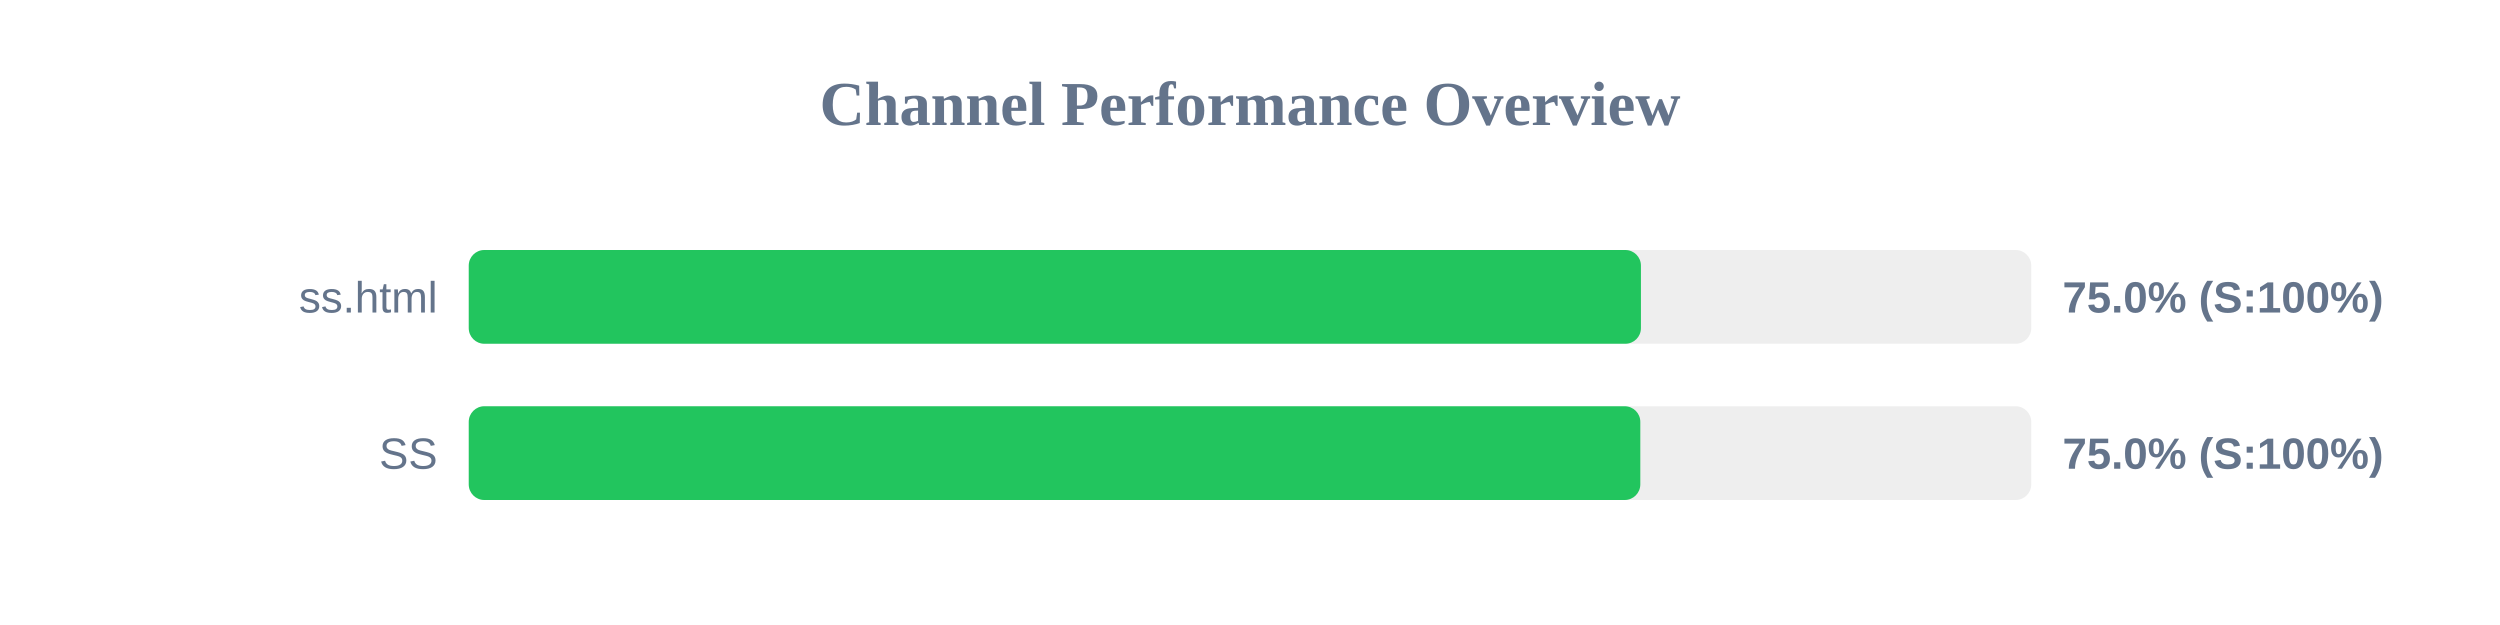
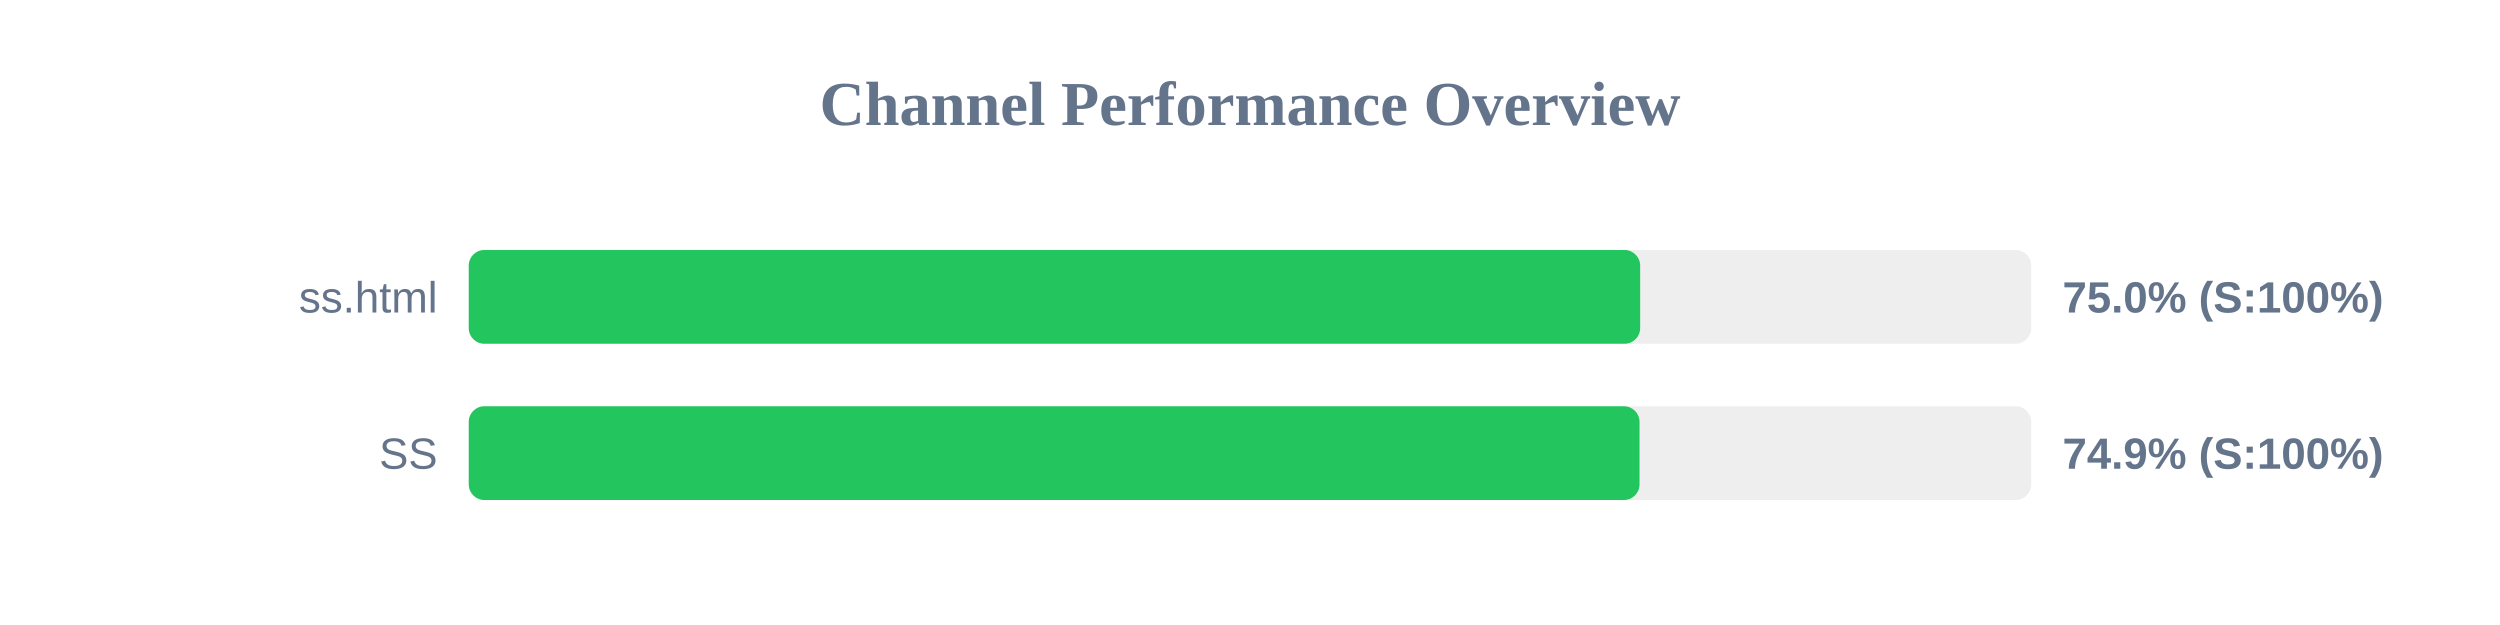
<svg xmlns="http://www.w3.org/2000/svg" width="800" height="200" version="1.1">
  <style>
        .row { font: 14px Arial; fill: #64748b; }
        .score { font: bold 14px Arial; fill: #64748b; }
    </style>
  <text x="400" y="40" text-anchor="middle" font-size="20px" font-weight="bold" fill="#64748b">Channel Performance Overview</text>
  <rect x="150" y="80" width="500" height="30" fill="#eee" rx="5" />
-   <rect x="150" y="80" width="375.1" height="30" fill="#22c55e" rx="5" />
+   <rect x="150" y="80" width="374.85" height="30" fill="#22c55e" rx="5" />
  <text x="140" y="100" text-anchor="end" class="row">ss.html</text>
  <text x="660" y="100" text-anchor="start" class="score">75.0% (S:100%)</text>
  <rect x="150" y="130" width="500" height="30" fill="#eee" rx="5" />
-   <rect x="150" y="130" width="374.9" height="30" fill="#22c55e" rx="5" />
+   <rect x="150" y="130" width="374.65" height="30" fill="#22c55e" rx="5" />
  <text x="140" y="150" text-anchor="end" class="row">SS</text>
-   <text x="660" y="150" text-anchor="start" class="score">75.0% (S:100%)</text>
+   <text x="660" y="150" text-anchor="start" class="score">74.9% (S:100%)</text>
</svg>
